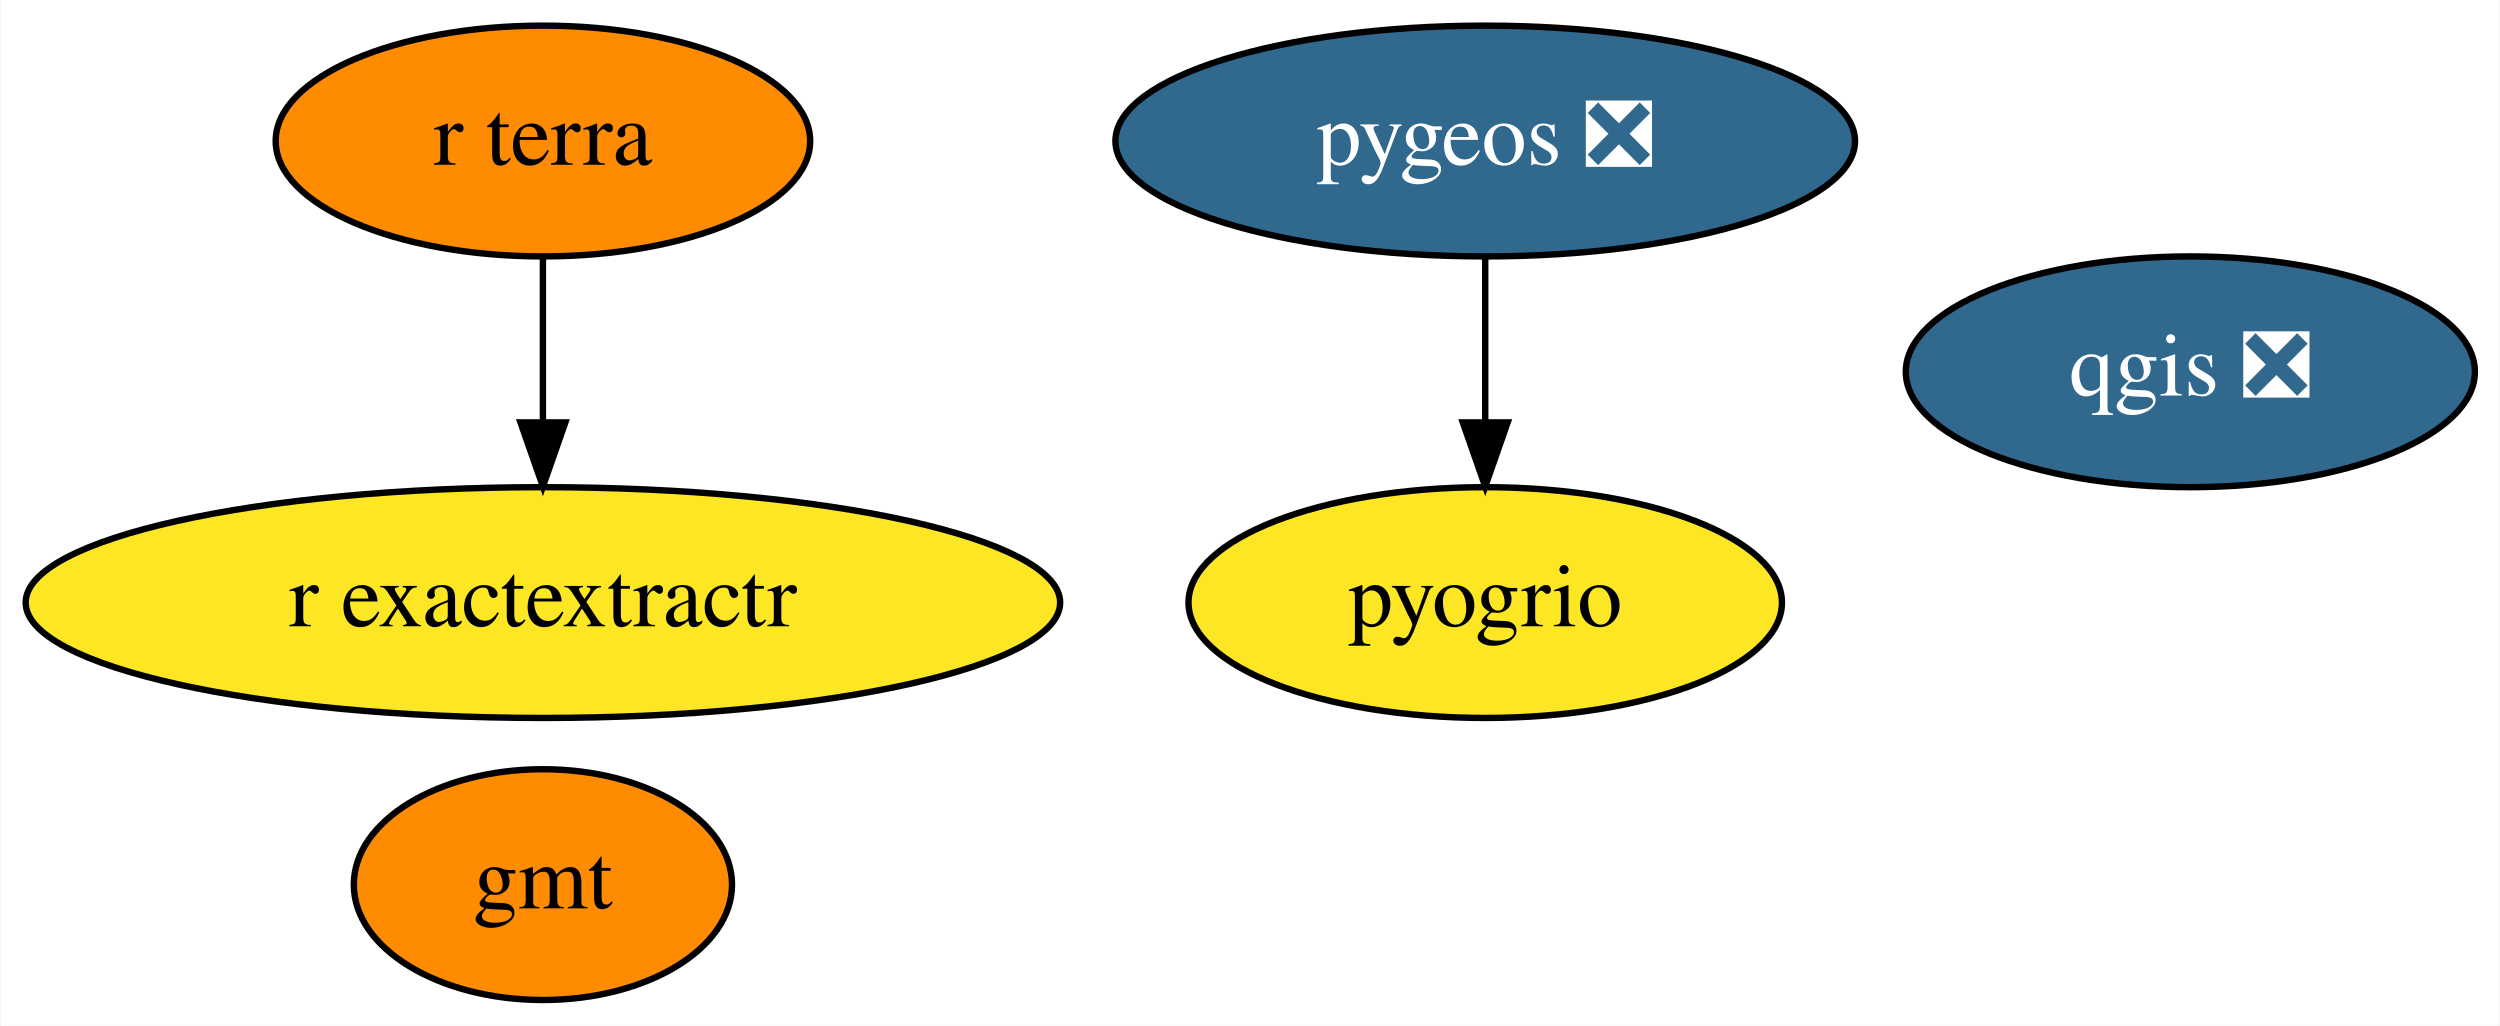
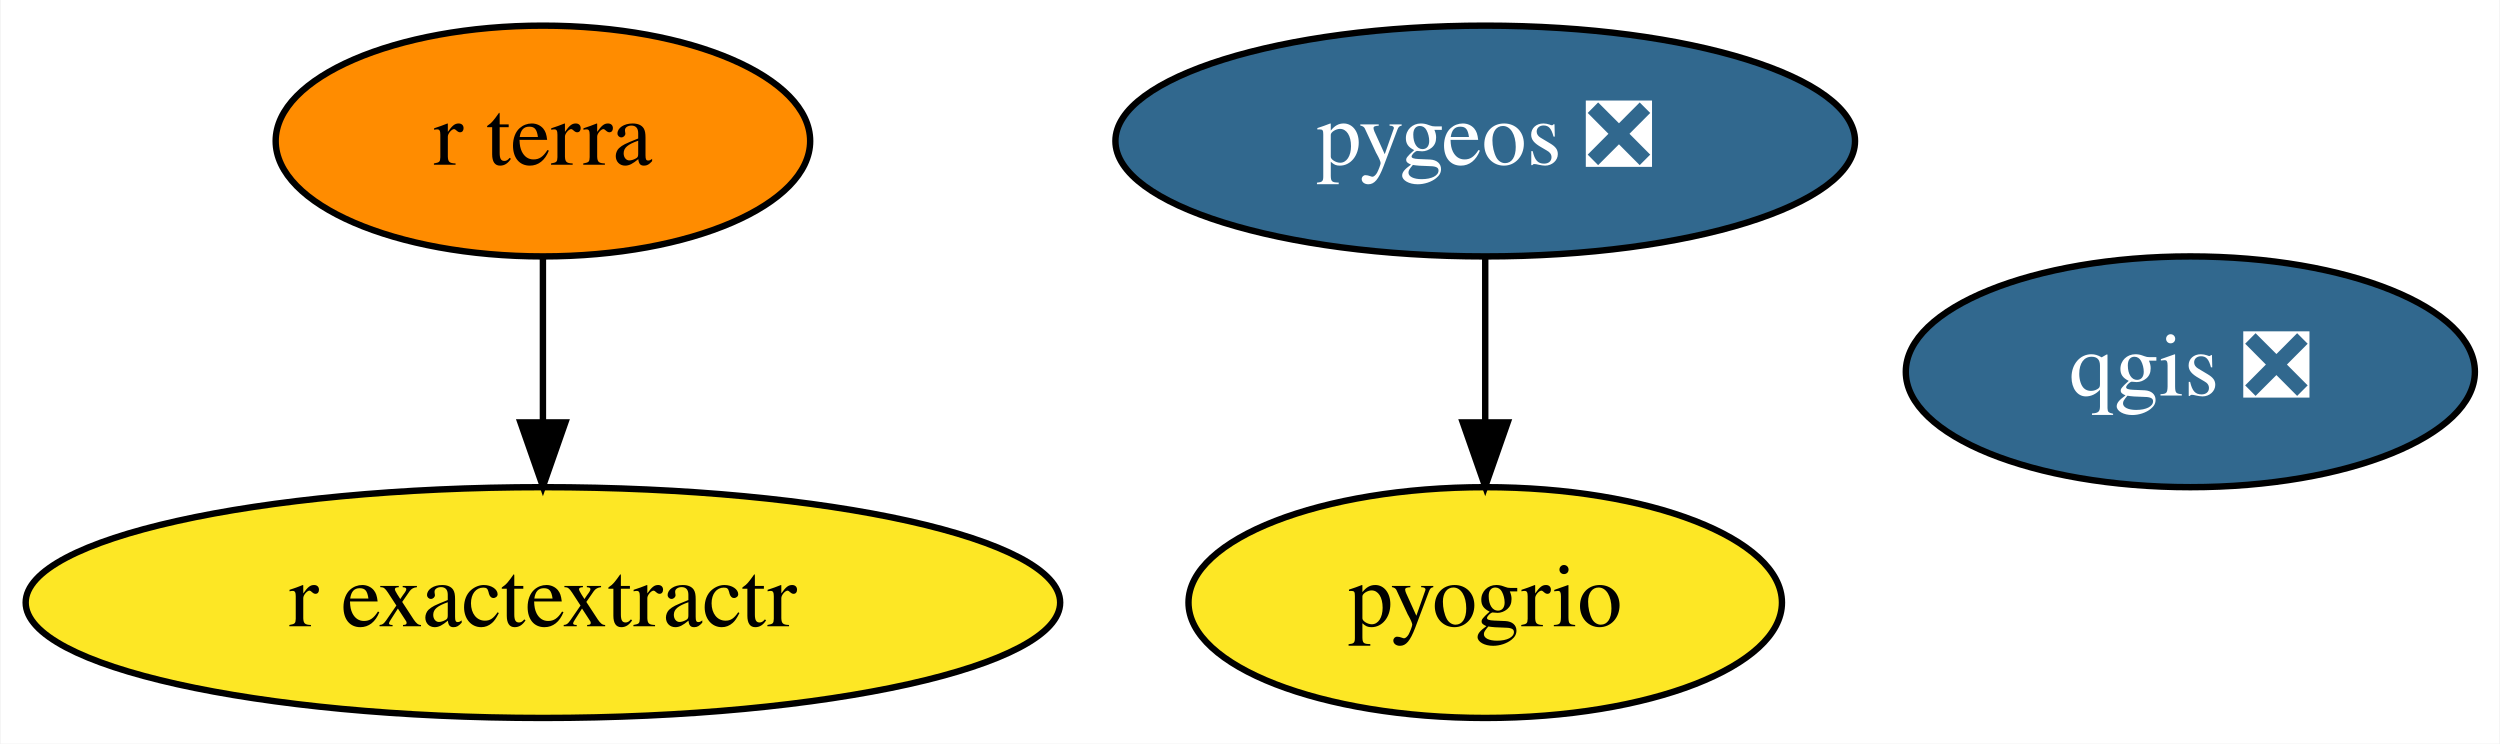
- <svg xmlns="http://www.w3.org/2000/svg" xmlns:xlink="http://www.w3.org/1999/xlink" width="390pt" height="160pt" viewBox="0.00 0.00 389.79 160.00">
-   <g id="graph0" class="graph" transform="scale(1 1) rotate(0) translate(4 156)">
-     <polygon fill="white" stroke="transparent" points="-4,4 -4,-156 385.79,-156 385.79,4 -4,4" />
+ <svg xmlns="http://www.w3.org/2000/svg" xmlns:xlink="http://www.w3.org/1999/xlink" width="390pt" height="116pt" viewBox="0.00 0.00 389.79 116.00">
+   <g id="graph0" class="graph" transform="scale(1 1) rotate(0) translate(4 112)">
+     <polygon fill="white" stroke="transparent" points="-4,4 -4,-112 385.79,-112 385.79,4 -4,4" />
    <g id="node1" class="node">
      <g id="a_node1">
-         <a xlink:href="https://github.com/conda-forge/gmt-feedstock" xlink:title="gmt">
-           <ellipse fill="#ff8c00" stroke="black" cx="80.59" cy="-18" rx="29.5" ry="18" />
-           <text text-anchor="middle" x="80.59" y="-14.3" font-family="Times,serif" font-size="14.00">gmt</text>
+         <a xlink:href="https://github.com/conda-forge/qgis-feedstock/pull/216" xlink:title="qgis ❎">
+           <ellipse fill="#31688e" stroke="black" cx="337.59" cy="-54" rx="44.39" ry="18" />
+           <text text-anchor="middle" x="337.59" y="-50.3" font-family="Times,serif" font-size="14.00" fill="white">qgis ❎</text>
        </a>
      </g>
    </g>
    <g id="node2" class="node">
      <g id="a_node2">
-         <a xlink:href="https://github.com/conda-forge/qgis-feedstock/pull/216" xlink:title="qgis ❎">
-           <ellipse fill="#31688e" stroke="black" cx="337.59" cy="-98" rx="44.39" ry="18" />
-           <text text-anchor="middle" x="337.59" y="-94.3" font-family="Times,serif" font-size="14.00" fill="white">qgis ❎</text>
+         <a xlink:href="https://github.com/conda-forge/pygeos-feedstock/pull/48" xlink:title="pygeos ❎">
+           <ellipse fill="#31688e" stroke="black" cx="227.59" cy="-90" rx="57.69" ry="18" />
+           <text text-anchor="middle" x="227.59" y="-86.3" font-family="Times,serif" font-size="14.00" fill="white">pygeos ❎</text>
        </a>
      </g>
    </g>
+     <g id="node4" class="node">
+       <g id="a_node4">
+         <a xlink:href="https://github.com/conda-forge/pyogrio-feedstock" xlink:title="pyogrio">
+           <ellipse fill="#fde725" stroke="black" cx="227.59" cy="-18" rx="46.29" ry="18" />
+           <text text-anchor="middle" x="227.59" y="-14.3" font-family="Times,serif" font-size="14.00">pyogrio</text>
+         </a>
+       </g>
+     </g>
+     <g id="edge1" class="edge">
+       <path fill="none" stroke="black" d="M227.59,-71.7C227.59,-63.98 227.59,-54.71 227.59,-46.11" />
+       <polygon fill="black" stroke="black" points="231.09,-46.1 227.59,-36.1 224.09,-46.1 231.09,-46.1" />
+     </g>
    <g id="node3" class="node">
      <g id="a_node3">
-         <a xlink:href="https://github.com/conda-forge/pygeos-feedstock/pull/48" xlink:title="pygeos ❎">
-           <ellipse fill="#31688e" stroke="black" cx="227.59" cy="-134" rx="57.69" ry="18" />
-           <text text-anchor="middle" x="227.59" y="-130.3" font-family="Times,serif" font-size="14.00" fill="white">pygeos ❎</text>
+         <a xlink:href="https://github.com/conda-forge/r-exactextractr-feedstock" xlink:title="r exactextractr">
+           <ellipse fill="#fde725" stroke="black" cx="80.59" cy="-18" rx="80.69" ry="18" />
+           <text text-anchor="middle" x="80.59" y="-14.3" font-family="Times,serif" font-size="14.00">r exactextractr</text>
        </a>
      </g>
    </g>
    <g id="node5" class="node">
      <g id="a_node5">
-         <a xlink:href="https://github.com/conda-forge/pyogrio-feedstock" xlink:title="pyogrio">
-           <ellipse fill="#fde725" stroke="black" cx="227.59" cy="-62" rx="46.29" ry="18" />
-           <text text-anchor="middle" x="227.59" y="-58.3" font-family="Times,serif" font-size="14.00">pyogrio</text>
-         </a>
-       </g>
-     </g>
-     <g id="edge1" class="edge">
-       <path fill="none" stroke="black" d="M227.59,-115.7C227.59,-107.98 227.59,-98.71 227.59,-90.11" />
-       <polygon fill="black" stroke="black" points="231.09,-90.1 227.59,-80.1 224.09,-90.1 231.09,-90.1" />
-     </g>
-     <g id="node4" class="node">
-       <g id="a_node4">
-         <a xlink:href="https://github.com/conda-forge/r-exactextractr-feedstock" xlink:title="r exactextractr">
-           <ellipse fill="#fde725" stroke="black" cx="80.59" cy="-62" rx="80.69" ry="18" />
-           <text text-anchor="middle" x="80.59" y="-58.3" font-family="Times,serif" font-size="14.00">r exactextractr</text>
-         </a>
-       </g>
-     </g>
-     <g id="node6" class="node">
-       <g id="a_node6">
        <a xlink:href="https://github.com/conda-forge/r-terra-feedstock" xlink:title="r terra">
-           <ellipse fill="#ff8c00" stroke="black" cx="80.59" cy="-134" rx="41.69" ry="18" />
-           <text text-anchor="middle" x="80.59" y="-130.3" font-family="Times,serif" font-size="14.00">r terra</text>
+           <ellipse fill="#ff8c00" stroke="black" cx="80.59" cy="-90" rx="41.69" ry="18" />
+           <text text-anchor="middle" x="80.59" y="-86.3" font-family="Times,serif" font-size="14.00">r terra</text>
        </a>
      </g>
    </g>
    <g id="edge2" class="edge">
-       <path fill="none" stroke="black" d="M80.59,-115.7C80.59,-107.98 80.59,-98.71 80.59,-90.11" />
-       <polygon fill="black" stroke="black" points="84.09,-90.1 80.59,-80.1 77.09,-90.1 84.09,-90.1" />
+       <path fill="none" stroke="black" d="M80.59,-71.7C80.59,-63.98 80.59,-54.71 80.59,-46.11" />
+       <polygon fill="black" stroke="black" points="84.09,-46.1 80.59,-36.1 77.09,-46.1 84.09,-46.1" />
    </g>
  </g>
</svg>
